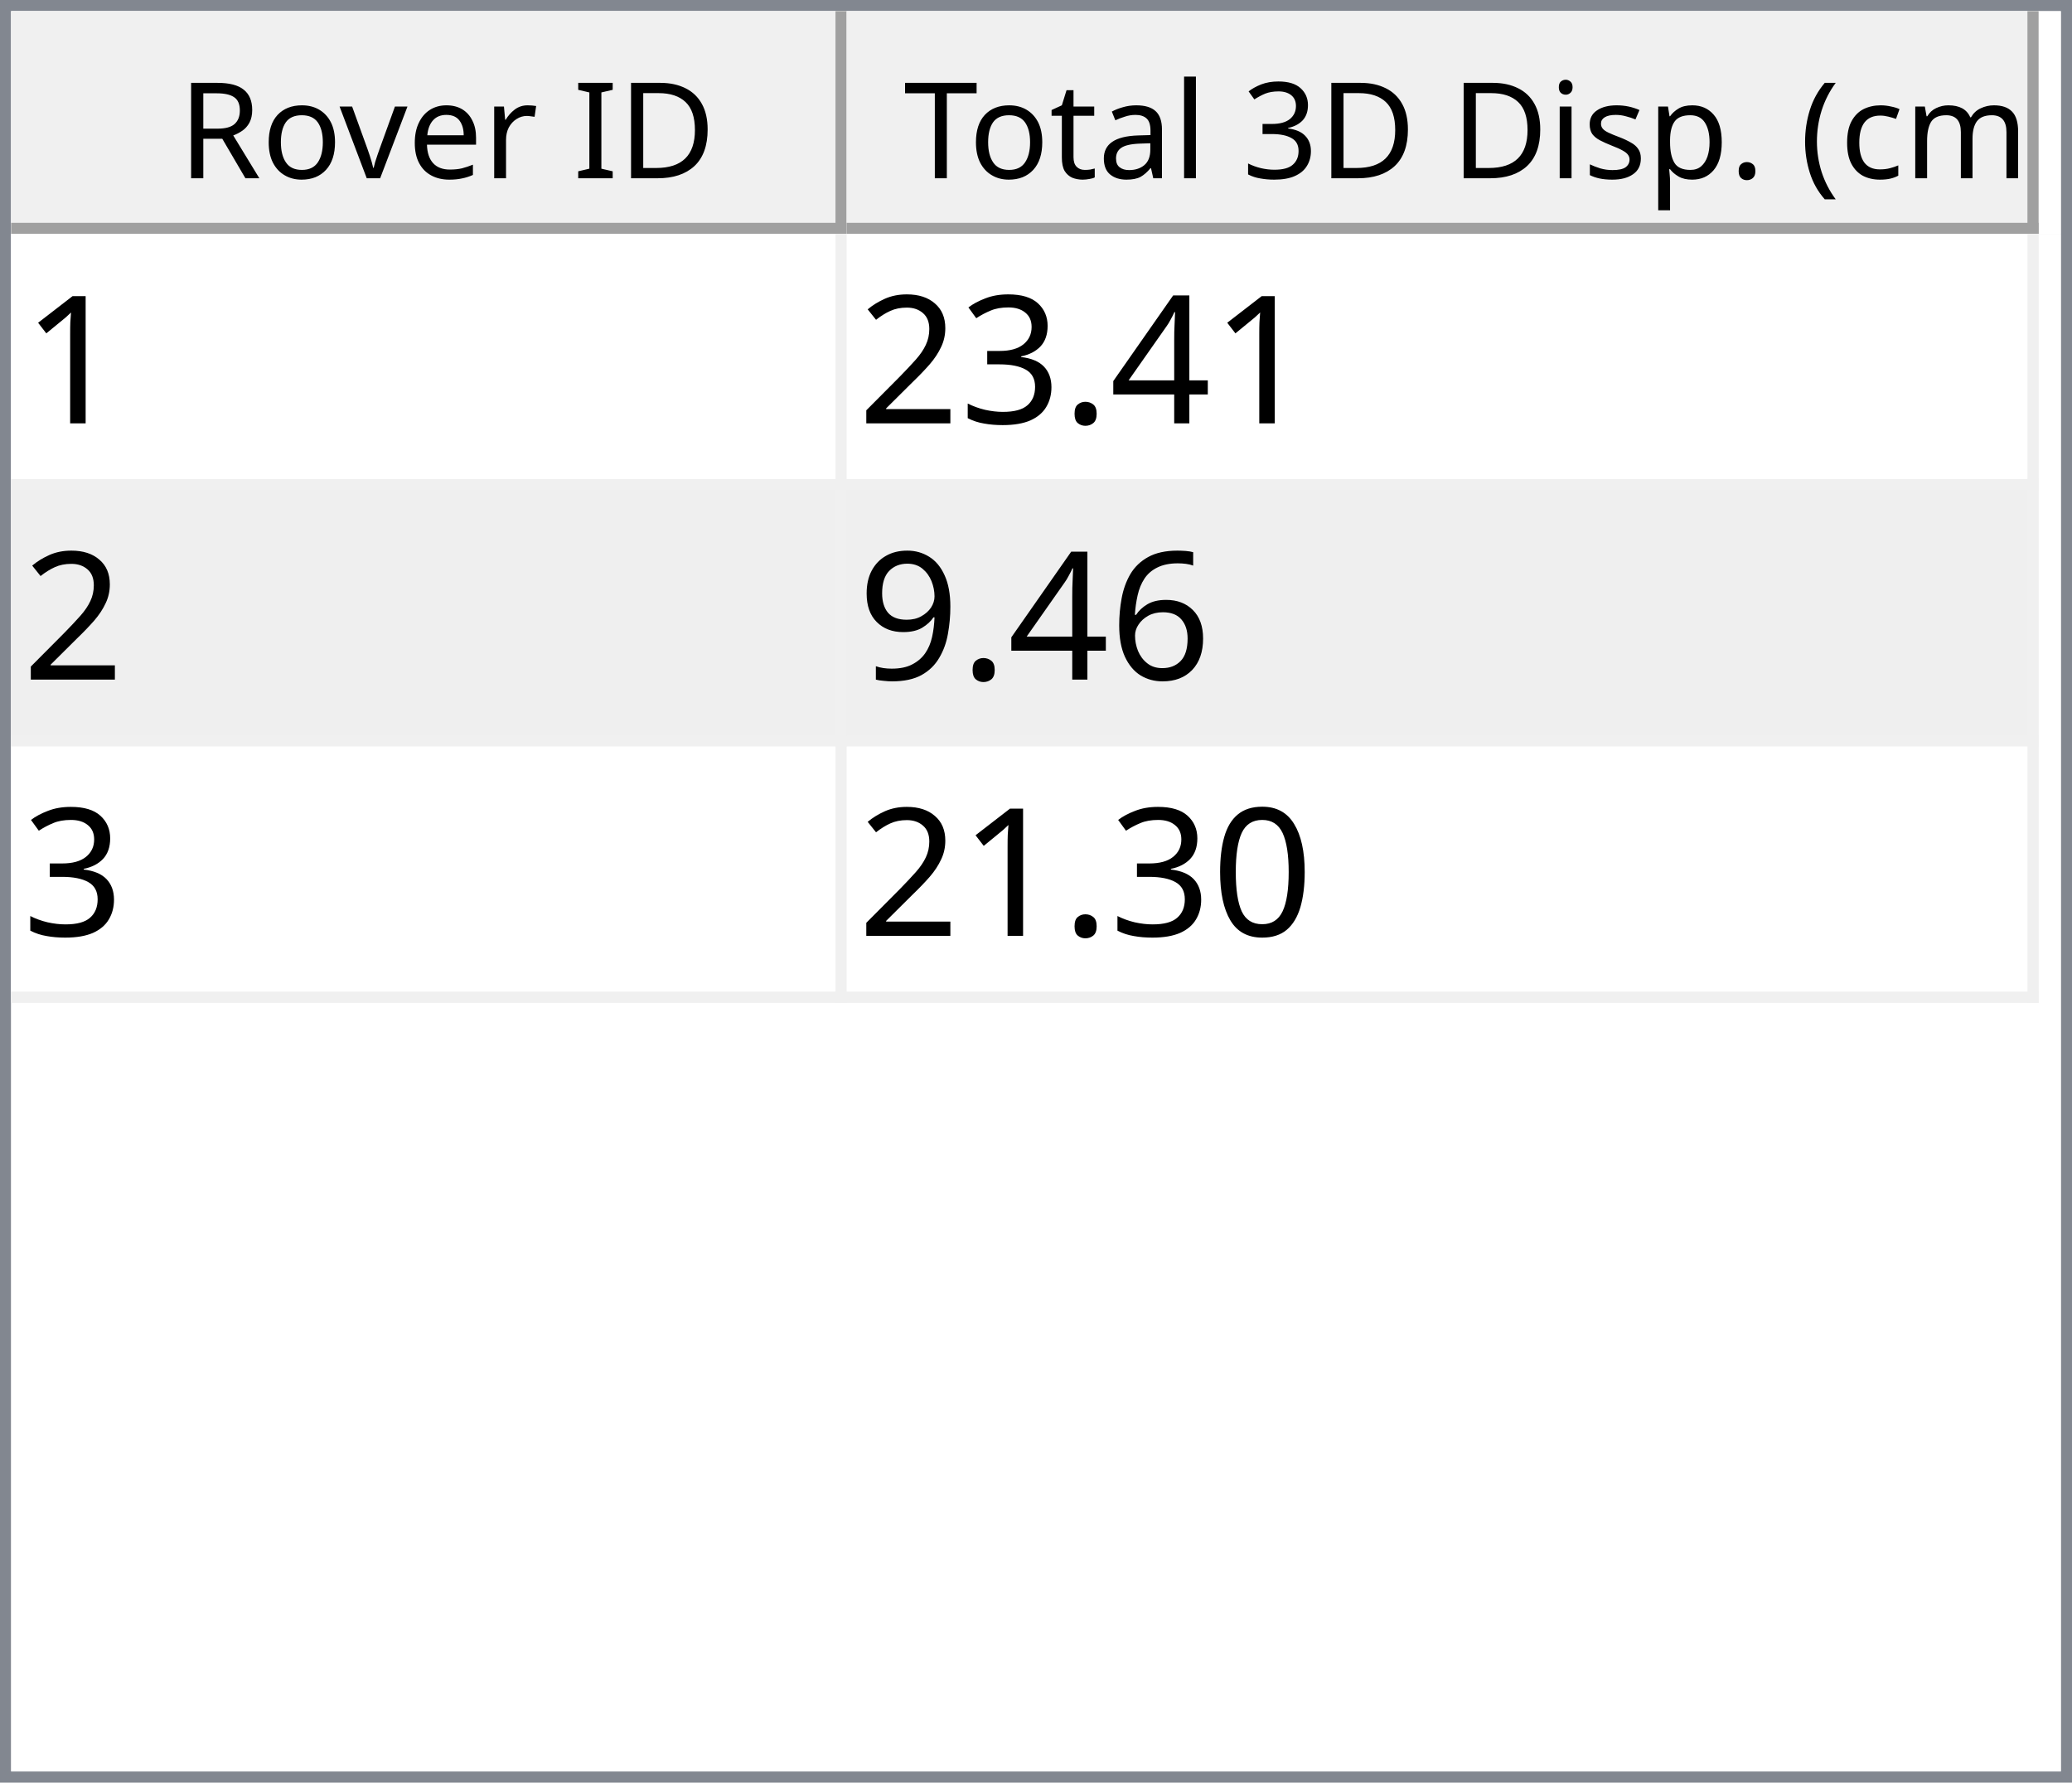
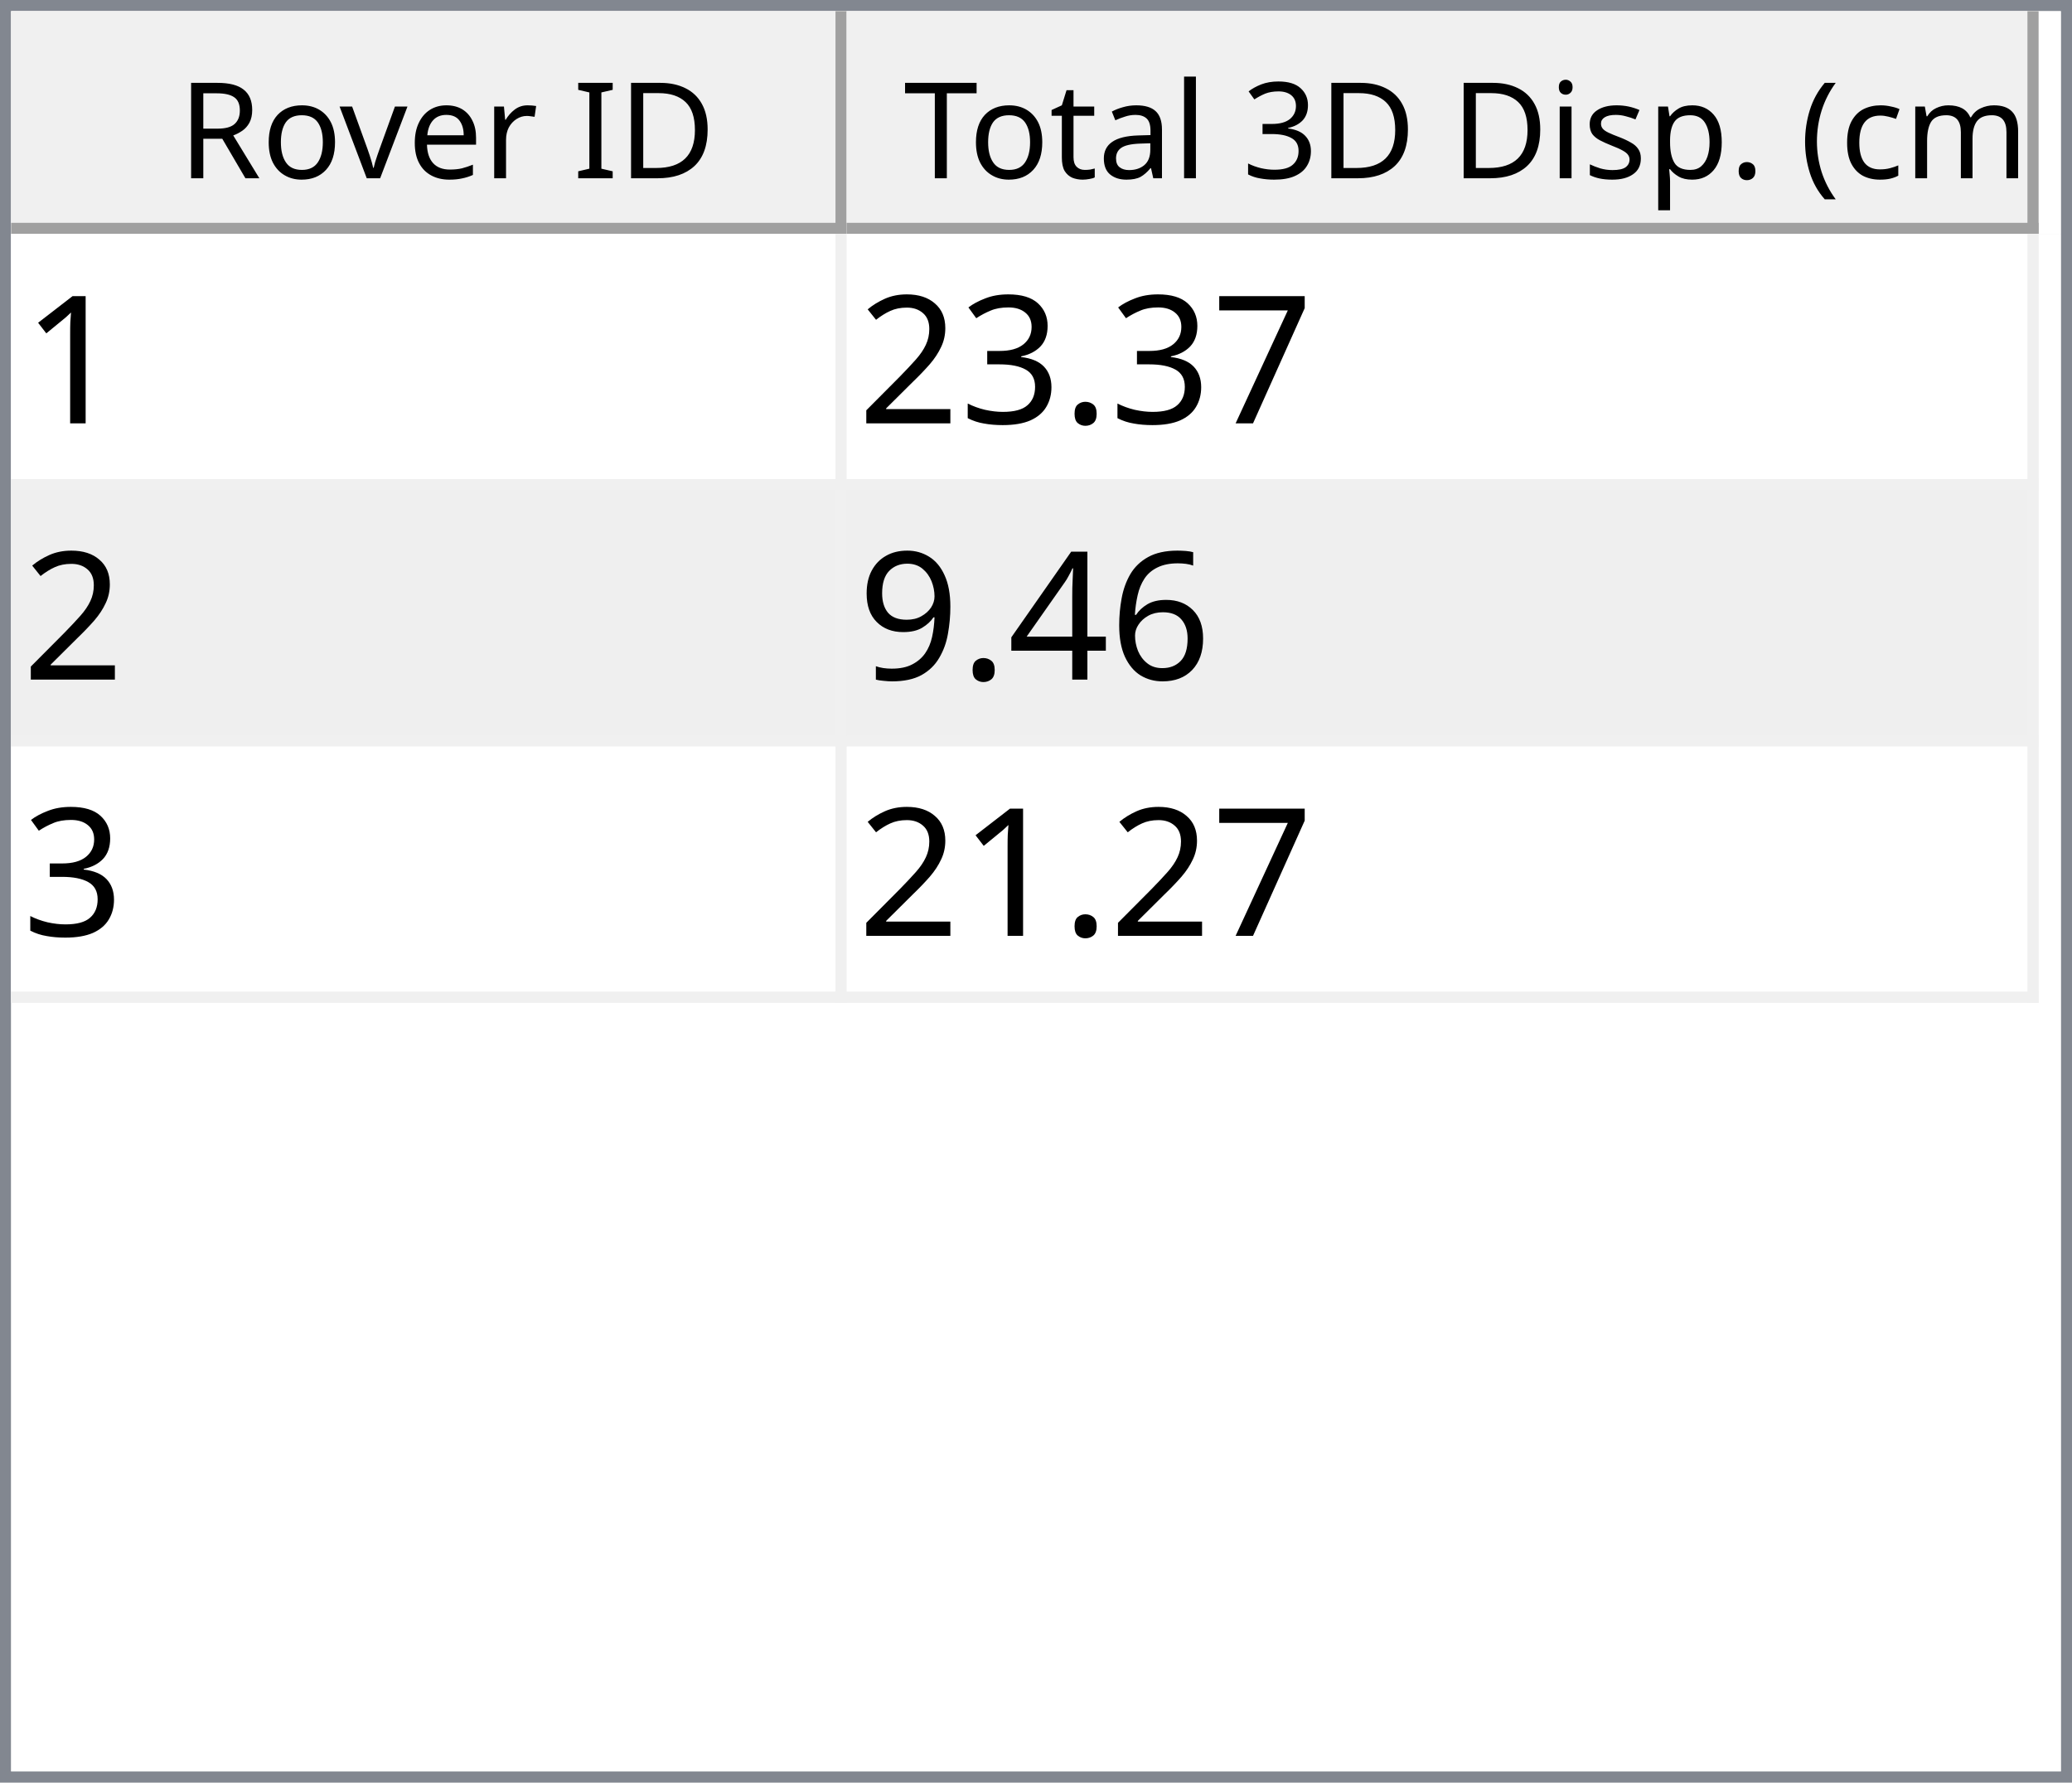
<svg xmlns="http://www.w3.org/2000/svg" style="fill-opacity:1; color-rendering:auto; color-interpolation:auto; text-rendering:auto; stroke:black; stroke-linecap:square; stroke-miterlimit:10; shape-rendering:auto; stroke-opacity:1; fill:black; stroke-dasharray:none; font-weight:normal; stroke-width:1; font-family:'Dialog'; font-style:normal; stroke-linejoin:miter; font-size:12px; stroke-dashoffset:0; image-rendering:auto;" width="186" height="160">
  <defs id="genericDefs" />
  <g>
    <defs id="defs1">
      <clipPath clipPathUnits="userSpaceOnUse" id="clipPath1">
        <path d="M0 0 L186 0 L186 160 L0 160 L0 0 Z" />
      </clipPath>
      <clipPath clipPathUnits="userSpaceOnUse" id="clipPath2">
        <path d="M0 0 L0 160 L186 160 L186 0 Z" />
      </clipPath>
      <clipPath clipPathUnits="userSpaceOnUse" id="clipPath3">
        <path d="M0 0 L0 20 L184 20 L184 0 Z" />
      </clipPath>
      <clipPath clipPathUnits="userSpaceOnUse" id="clipPath4">
        <path d="M0 0 L0 20 L75 20 L75 0 Z" />
      </clipPath>
      <clipPath clipPathUnits="userSpaceOnUse" id="clipPath5">
        <path d="M1 1 L1 19 L74 19 L74 1 Z" />
      </clipPath>
      <clipPath clipPathUnits="userSpaceOnUse" id="clipPath6">
        <path d="M0 0 L0 18 L73 18 L73 0 Z" />
      </clipPath>
      <clipPath clipPathUnits="userSpaceOnUse" id="clipPath7">
        <path d="M-0.5 -0.5 L-0.5 19.5 L74.5 19.5 L74.5 -0.5 Z" />
      </clipPath>
      <clipPath clipPathUnits="userSpaceOnUse" id="clipPath8">
        <path d="M0 0 L0 20 L107 20 L107 0 Z" />
      </clipPath>
      <clipPath clipPathUnits="userSpaceOnUse" id="clipPath9">
        <path d="M1 1 L1 19 L106 19 L106 1 Z" />
      </clipPath>
      <clipPath clipPathUnits="userSpaceOnUse" id="clipPath10">
        <path d="M0 0 L0 18 L105 18 L105 0 Z" />
      </clipPath>
      <clipPath clipPathUnits="userSpaceOnUse" id="clipPath11">
        <path d="M-0.5 -0.5 L-0.5 19.5 L106.5 19.5 L106.5 -0.5 Z" />
      </clipPath>
      <clipPath clipPathUnits="userSpaceOnUse" id="clipPath12">
        <path d="M0 0 L0 138 L184 138 L184 0 Z" />
      </clipPath>
      <clipPath clipPathUnits="userSpaceOnUse" id="clipPath13">
        <path d="M0 0 L0 69 L182 69 L182 0 Z" />
      </clipPath>
      <clipPath clipPathUnits="userSpaceOnUse" id="clipPath14">
        <path d="M-0.5 -0.5 L-0.5 68.5 L181.5 68.5 L181.5 -0.5 Z" />
      </clipPath>
      <clipPath clipPathUnits="userSpaceOnUse" id="clipPath15">
        <path d="M0 0 L0 22 L74 22 L74 0 Z" />
      </clipPath>
      <clipPath clipPathUnits="userSpaceOnUse" id="clipPath16">
        <path d="M0 0 L0 22 L106 22 L106 0 Z" />
      </clipPath>
      <font horiz-adv-x="64.551" id="font1">
        <font-face ascent="107.91" descent="25.098" units-per-em="100" style="font-style:normal; font-family:Segoe UI; font-weight:normal;" />
        <missing-glyph horiz-adv-x="64.551" d="M8.109 0 L8.109 68.266 L56.453 68.266 L56.453 0 L8.109 0 ZM15.328 7.234 L49.219 7.234 L49.219 61.031 L15.328 61.031 L15.328 7.234 Z" />
        <glyph unicode="D" horiz-adv-x="70.117" d="M9.188 0 L9.188 70.016 L28.516 70.016 Q65.531 70.016 65.531 35.891 Q65.531 19.672 55.25 9.836 Q44.969 0 27.734 0 L9.188 0 ZM17.391 62.594 L17.391 7.422 L27.828 7.422 Q41.609 7.422 49.273 14.797 Q56.938 22.172 56.938 35.688 Q56.938 62.594 28.328 62.594 L17.391 62.594 Z" />
        <glyph unicode="I" horiz-adv-x="26.611" d="M17.391 0 L9.188 0 L9.188 70.016 L17.391 70.016 L17.391 0 Z" />
        <glyph unicode=" " horiz-adv-x="27.393" d="" />
        <glyph unicode="r" horiz-adv-x="34.766" d="M34.188 41.891 Q32.078 43.5 28.125 43.5 Q23 43.5 19.555 38.672 Q16.109 33.844 16.109 25.484 L16.109 0 L8.109 0 L8.109 50 L16.109 50 L16.109 39.703 L16.312 39.703 Q18.016 44.969 21.531 47.922 Q25.047 50.875 29.391 50.875 Q32.516 50.875 34.188 50.203 L34.188 41.891 Z" />
        <glyph unicode="e" horiz-adv-x="52.295" d="M48.297 23 L12.984 23 Q13.188 14.656 17.484 10.109 Q21.781 5.562 29.297 5.562 Q37.75 5.562 44.828 11.141 L44.828 3.609 Q38.234 -1.172 27.391 -1.172 Q16.797 -1.172 10.742 5.641 Q4.688 12.453 4.688 24.812 Q4.688 36.469 11.305 43.82 Q17.922 51.172 27.734 51.172 Q37.547 51.172 42.922 44.828 Q48.297 38.484 48.297 27.203 L48.297 23 ZM40.094 29.781 Q40.047 36.719 36.75 40.578 Q33.453 44.438 27.594 44.438 Q21.922 44.438 17.969 40.383 Q14.016 36.328 13.094 29.781 L40.094 29.781 Z" />
        <glyph unicode="v" horiz-adv-x="47.9" d="M47.406 50 L27.484 0 L19.625 0 L0.688 50 L9.469 50 L22.172 13.672 Q23.578 9.672 23.922 6.688 L24.125 6.688 Q24.609 10.453 25.688 13.484 L38.969 50 L47.406 50 Z" />
        <glyph unicode="o" horiz-adv-x="58.594" d="M29 -1.172 Q17.922 -1.172 11.305 5.836 Q4.688 12.844 4.688 24.422 Q4.688 37.016 11.57 44.094 Q18.453 51.172 30.172 51.172 Q41.359 51.172 47.633 44.289 Q53.906 37.406 53.906 25.203 Q53.906 13.234 47.141 6.031 Q40.375 -1.172 29 -1.172 ZM29.594 44.438 Q21.875 44.438 17.383 39.188 Q12.891 33.938 12.891 24.703 Q12.891 15.828 17.43 10.695 Q21.969 5.562 29.594 5.562 Q37.359 5.562 41.531 10.594 Q45.703 15.625 45.703 24.906 Q45.703 34.281 41.531 39.359 Q37.359 44.438 29.594 44.438 Z" />
        <glyph unicode="R" horiz-adv-x="59.814" d="M59.375 0 L49.609 0 L37.891 19.625 Q36.281 22.359 34.766 24.289 Q33.25 26.219 31.664 27.438 Q30.078 28.656 28.25 29.219 Q26.422 29.781 24.125 29.781 L17.391 29.781 L17.391 0 L9.188 0 L9.188 70.016 L30.078 70.016 Q34.672 70.016 38.555 68.867 Q42.438 67.719 45.289 65.375 Q48.141 63.031 49.758 59.547 Q51.375 56.062 51.375 51.375 Q51.375 47.703 50.273 44.656 Q49.172 41.609 47.148 39.211 Q45.125 36.812 42.266 35.133 Q39.406 33.453 35.844 32.516 L35.844 32.328 Q37.594 31.547 38.891 30.547 Q40.188 29.547 41.359 28.18 Q42.531 26.812 43.68 25.078 Q44.828 23.344 46.234 21.047 L59.375 0 ZM17.391 62.594 L17.391 37.203 L28.516 37.203 Q31.594 37.203 34.203 38.133 Q36.812 39.062 38.719 40.797 Q40.625 42.531 41.703 45.047 Q42.781 47.562 42.781 50.688 Q42.781 56.297 39.141 59.445 Q35.5 62.594 28.609 62.594 L17.391 62.594 Z" />
        <glyph unicode=")" horiz-adv-x="30.176" d="M8.297 -15.922 L1.172 -15.922 Q16.406 2.344 16.406 26.812 Q16.406 51.469 1.078 70.016 L8.297 70.016 Q23.531 52.156 23.531 26.703 Q23.531 1.375 8.297 -15.922 Z" />
        <glyph unicode="m" horiz-adv-x="86.133" d="M79.109 0 L71.094 0 L71.094 28.719 Q71.094 37.016 68.531 40.727 Q65.969 44.438 59.906 44.438 Q54.781 44.438 51.195 39.75 Q47.609 35.062 47.609 28.516 L47.609 0 L39.594 0 L39.594 29.688 Q39.594 44.438 28.219 44.438 Q22.953 44.438 19.531 40.016 Q16.109 35.594 16.109 28.516 L16.109 0 L8.109 0 L8.109 50 L16.109 50 L16.109 42.094 L16.312 42.094 Q21.625 51.172 31.844 51.172 Q36.969 51.172 40.773 48.312 Q44.578 45.453 46 40.828 Q51.562 51.172 62.594 51.172 Q79.109 51.172 79.109 30.812 L79.109 0 Z" />
        <glyph unicode="c" horiz-adv-x="46.191" d="M42.188 2.297 Q36.422 -1.172 28.516 -1.172 Q17.828 -1.172 11.258 5.789 Q4.688 12.75 4.688 23.828 Q4.688 36.188 11.766 43.68 Q18.844 51.172 30.672 51.172 Q37.25 51.172 42.281 48.734 L42.281 40.531 Q36.719 44.438 30.375 44.438 Q22.703 44.438 17.797 38.945 Q12.891 33.453 12.891 24.516 Q12.891 15.719 17.508 10.641 Q22.125 5.562 29.891 5.562 Q36.422 5.562 42.188 9.906 L42.188 2.297 Z" />
        <glyph unicode="(" horiz-adv-x="30.176" d="M29.109 -15.922 L21.969 -15.922 Q6.844 1.375 6.844 26.703 Q6.844 52.156 21.969 70.016 L29.203 70.016 Q13.875 51.469 13.875 26.812 Q13.875 2.344 29.109 -15.922 Z" />
        <glyph unicode="." horiz-adv-x="21.68" d="M10.891 -1.078 Q8.641 -1.078 7.055 0.539 Q5.469 2.156 5.469 4.391 Q5.469 6.641 7.055 8.273 Q8.641 9.906 10.891 9.906 Q13.188 9.906 14.797 8.273 Q16.406 6.641 16.406 4.391 Q16.406 2.156 14.797 0.539 Q13.188 -1.078 10.891 -1.078 Z" />
        <glyph unicode="p" horiz-adv-x="58.789" d="M16.312 7.234 L16.109 7.234 L16.109 -23 L8.109 -23 L8.109 50 L16.109 50 L16.109 41.219 L16.312 41.219 Q22.219 51.172 33.594 51.172 Q43.266 51.172 48.688 44.461 Q54.109 37.75 54.109 26.469 Q54.109 13.922 48 6.375 Q41.891 -1.172 31.297 -1.172 Q21.578 -1.172 16.312 7.234 ZM16.109 27.391 L16.109 20.406 Q16.109 14.203 20.141 9.883 Q24.172 5.562 30.375 5.562 Q37.641 5.562 41.773 11.133 Q45.906 16.703 45.906 26.609 Q45.906 34.969 42.047 39.703 Q38.188 44.438 31.594 44.438 Q24.609 44.438 20.359 39.578 Q16.109 34.719 16.109 27.391 Z" />
        <glyph unicode="s" horiz-adv-x="42.432" d="M5.078 1.812 L5.078 10.406 Q11.625 5.562 19.484 5.562 Q30.031 5.562 30.031 12.594 Q30.031 14.594 29.125 15.992 Q28.219 17.391 26.68 18.461 Q25.141 19.531 23.07 20.383 Q21 21.234 18.609 22.172 Q15.281 23.484 12.766 24.828 Q10.25 26.172 8.57 27.859 Q6.891 29.547 6.031 31.695 Q5.172 33.844 5.172 36.719 Q5.172 40.234 6.789 42.945 Q8.406 45.656 11.086 47.484 Q13.766 49.312 17.211 50.242 Q20.656 51.172 24.312 51.172 Q30.812 51.172 35.938 48.922 L35.938 40.828 Q30.422 44.438 23.25 44.438 Q21 44.438 19.195 43.922 Q17.391 43.406 16.094 42.477 Q14.797 41.547 14.086 40.258 Q13.375 38.969 13.375 37.406 Q13.375 35.453 14.086 34.133 Q14.797 32.812 16.164 31.789 Q17.531 30.766 19.484 29.938 Q21.438 29.109 23.922 28.125 Q27.25 26.859 29.883 25.516 Q32.516 24.172 34.375 22.484 Q36.234 20.797 37.234 18.602 Q38.234 16.406 38.234 13.375 Q38.234 9.672 36.602 6.938 Q34.969 4.203 32.234 2.398 Q29.5 0.594 25.93 -0.289 Q22.359 -1.172 18.453 -1.172 Q10.75 -1.172 5.078 1.812 Z" />
        <glyph unicode="i" horiz-adv-x="24.219" d="M12.203 62.703 Q10.062 62.703 8.547 64.164 Q7.031 65.625 7.031 67.875 Q7.031 70.125 8.547 71.609 Q10.062 73.094 12.203 73.094 Q14.406 73.094 15.945 71.609 Q17.484 70.125 17.484 67.875 Q17.484 65.719 15.945 64.211 Q14.406 62.703 12.203 62.703 ZM16.109 0 L8.109 0 L8.109 50 L16.109 50 L16.109 0 Z" />
        <glyph unicode="3" horiz-adv-x="53.906" d="M46.531 19.828 Q46.531 15.094 44.75 11.211 Q42.969 7.328 39.719 4.57 Q36.469 1.812 31.93 0.297 Q27.391 -1.219 21.922 -1.219 Q11.922 -1.219 6 2.594 L6 11.188 Q13.094 5.609 22.219 5.609 Q25.875 5.609 28.828 6.539 Q31.781 7.469 33.906 9.227 Q36.031 10.984 37.18 13.477 Q38.328 15.969 38.328 19.094 Q38.328 32.812 18.797 32.812 L12.984 32.812 L12.984 39.594 L18.5 39.594 Q35.797 39.594 35.797 52.484 Q35.797 64.406 22.609 64.406 Q15.188 64.406 8.688 59.422 L8.688 67.188 Q15.375 71.188 24.609 71.188 Q29 71.188 32.57 69.969 Q36.141 68.75 38.68 66.555 Q41.219 64.359 42.609 61.281 Q44 58.203 44 54.5 Q44 40.672 30.031 36.719 L30.031 36.531 Q33.594 36.141 36.625 34.797 Q39.656 33.453 41.852 31.305 Q44.047 29.156 45.289 26.25 Q46.531 23.344 46.531 19.828 Z" />
        <glyph unicode="l" horiz-adv-x="24.219" d="M16.109 0 L8.109 0 L8.109 74.031 L16.109 74.031 L16.109 0 Z" />
        <glyph unicode="a" horiz-adv-x="50.879" d="M43.891 0 L35.891 0 L35.891 7.812 L35.688 7.812 Q30.469 -1.172 20.312 -1.172 Q12.844 -1.172 8.617 2.781 Q4.391 6.734 4.391 13.281 Q4.391 27.297 20.906 29.594 L35.891 31.688 Q35.891 44.438 25.594 44.438 Q16.547 44.438 9.281 38.281 L9.281 46.484 Q16.656 51.172 26.266 51.172 Q43.891 51.172 43.891 32.516 L43.891 0 ZM35.891 25.297 L23.828 23.641 Q18.266 22.859 15.43 20.875 Q12.594 18.891 12.594 13.875 Q12.594 10.203 15.211 7.883 Q17.828 5.562 22.172 5.562 Q28.125 5.562 32.008 9.742 Q35.891 13.922 35.891 20.312 L35.891 25.297 Z" />
        <glyph unicode="t" horiz-adv-x="33.887" d="M31.297 0.484 Q28.469 -1.078 23.828 -1.078 Q10.688 -1.078 10.688 13.578 L10.688 43.172 L2.094 43.172 L2.094 50 L10.688 50 L10.688 62.203 L18.703 64.797 L18.703 50 L31.297 50 L31.297 43.172 L18.703 43.172 L18.703 14.984 Q18.703 9.969 20.414 7.82 Q22.125 5.672 26.078 5.672 Q29.109 5.672 31.297 7.328 L31.297 0.484 Z" />
        <glyph unicode="T" horiz-adv-x="52.393" d="M50.594 62.594 L30.375 62.594 L30.375 0 L22.172 0 L22.172 62.594 L2 62.594 L2 70.016 L50.594 70.016 L50.594 62.594 Z" />
      </font>
      <font horiz-adv-x="75.0" id="font2">
        <font-face ascent="100.537" descent="21.973" units-per-em="100" style="font-style:normal; font-family:sans-serif; font-weight:normal;" />
        <missing-glyph horiz-adv-x="75.0" d="M12.5 0 L12.5 62.5 L62.5 62.5 L62.5 0 L12.5 0 ZM14.062 1.562 L60.938 1.562 L60.938 60.938 L14.062 60.938 L14.062 1.562 Z" />
        <glyph unicode="1" horiz-adv-x="55.615" d="M37.25 0 L28.469 0 L28.469 56 Q25.297 52.984 20.141 49.953 Q14.984 46.922 10.891 45.406 L10.891 53.906 Q18.266 57.375 23.781 62.305 Q29.297 67.234 31.594 71.875 L37.25 71.875 L37.25 0 Z" />
-         <glyph unicode="4" horiz-adv-x="55.615" d="M32.328 0 L32.328 17.141 L1.266 17.141 L1.266 25.203 L33.938 71.578 L41.109 71.578 L41.109 25.203 L50.781 25.203 L50.781 17.141 L41.109 17.141 L41.109 0 L32.328 0 ZM32.328 25.203 L32.328 57.469 L9.906 25.203 L32.328 25.203 Z" />
+         <glyph unicode="7" horiz-adv-x="55.615" d="M4.734 62.203 L4.734 70.656 L51.078 70.656 L51.078 63.812 Q44.234 56.547 37.523 44.484 Q30.812 32.422 27.156 19.672 Q24.516 10.688 23.781 0 L14.75 0 Q14.891 8.453 18.062 20.414 Q21.234 32.375 27.172 43.484 Q33.109 54.594 39.797 62.203 L4.734 62.203 Z" />
        <glyph unicode="." horiz-adv-x="27.783" d="M9.078 0 L9.078 10.016 L19.094 10.016 L19.094 0 L9.078 0 Z" />
        <glyph unicode="3" horiz-adv-x="55.615" d="M4.203 18.891 L12.984 20.062 Q14.5 12.594 18.141 9.297 Q21.781 6 27 6 Q33.203 6 37.477 10.297 Q41.75 14.594 41.75 20.953 Q41.75 27 37.797 30.93 Q33.844 34.859 27.734 34.859 Q25.25 34.859 21.531 33.891 L22.516 41.609 Q23.391 41.5 23.922 41.5 Q29.547 41.5 34.039 44.43 Q38.531 47.359 38.531 53.469 Q38.531 58.297 35.258 61.477 Q31.984 64.656 26.812 64.656 Q21.688 64.656 18.266 61.43 Q14.844 58.203 13.875 51.766 L5.078 53.328 Q6.688 62.156 12.398 67.016 Q18.109 71.875 26.609 71.875 Q32.469 71.875 37.398 69.359 Q42.328 66.844 44.945 62.5 Q47.562 58.156 47.562 53.266 Q47.562 48.641 45.07 44.828 Q42.578 41.016 37.703 38.766 Q44.047 37.312 47.562 32.695 Q51.078 28.078 51.078 21.141 Q51.078 11.766 44.242 5.25 Q37.406 -1.266 26.953 -1.266 Q17.531 -1.266 11.305 4.352 Q5.078 9.969 4.203 18.891 Z" />
        <glyph unicode="2" horiz-adv-x="55.615" d="M50.344 8.453 L50.344 0 L3.031 0 Q2.938 3.172 4.047 6.109 Q5.859 10.938 9.836 15.625 Q13.812 20.312 21.344 26.469 Q33.016 36.031 37.117 41.625 Q41.219 47.219 41.219 52.203 Q41.219 57.422 37.477 61.008 Q33.734 64.594 27.734 64.594 Q21.391 64.594 17.578 60.789 Q13.766 56.984 13.719 50.25 L4.688 51.172 Q5.609 61.281 11.664 66.578 Q17.719 71.875 27.938 71.875 Q38.234 71.875 44.242 66.164 Q50.25 60.453 50.25 52 Q50.25 47.703 48.492 43.555 Q46.734 39.406 42.656 34.812 Q38.578 30.219 29.109 22.219 Q21.188 15.578 18.945 13.211 Q16.703 10.844 15.234 8.453 L50.344 8.453 Z" />
        <glyph unicode="6" horiz-adv-x="55.615" d="M49.75 54.047 L41.016 53.375 Q39.844 58.547 37.703 60.891 Q34.125 64.656 28.906 64.656 Q24.703 64.656 21.531 62.312 Q17.391 59.281 14.992 53.469 Q12.594 47.656 12.5 36.922 Q15.672 41.75 20.266 44.094 Q24.859 46.438 29.891 46.438 Q38.672 46.438 44.852 39.969 Q51.031 33.5 51.031 23.25 Q51.031 16.5 48.125 10.719 Q45.219 4.938 40.141 1.859 Q35.062 -1.219 28.609 -1.219 Q17.625 -1.219 10.695 6.859 Q3.766 14.938 3.766 33.5 Q3.766 54.25 11.422 63.672 Q18.109 71.875 29.438 71.875 Q37.891 71.875 43.289 67.141 Q48.688 62.406 49.75 54.047 ZM13.875 23.188 Q13.875 18.656 15.797 14.508 Q17.719 10.359 21.188 8.18 Q24.656 6 28.469 6 Q34.031 6 38.039 10.492 Q42.047 14.984 42.047 22.703 Q42.047 30.125 38.086 34.398 Q34.125 38.672 28.125 38.672 Q22.172 38.672 18.023 34.398 Q13.875 30.125 13.875 23.188 Z" />
+         <glyph unicode="4" horiz-adv-x="55.615" d="M32.328 0 L32.328 17.141 L1.266 17.141 L1.266 25.203 L33.938 71.578 L41.109 71.578 L41.109 25.203 L50.781 25.203 L50.781 17.141 L41.109 17.141 L41.109 0 L32.328 0 ZM32.328 25.203 L32.328 57.469 L9.906 25.203 L32.328 25.203 Z" />
        <glyph unicode="9" horiz-adv-x="55.615" d="M5.469 16.547 L13.922 17.328 Q14.984 11.375 18.016 8.688 Q21.047 6 25.781 6 Q29.828 6 32.883 7.859 Q35.938 9.719 37.891 12.82 Q39.844 15.922 41.164 21.195 Q42.484 26.469 42.484 31.938 Q42.484 32.516 42.438 33.688 Q39.797 29.5 35.234 26.883 Q30.672 24.266 25.344 24.266 Q16.453 24.266 10.305 30.711 Q4.156 37.156 4.156 47.703 Q4.156 58.594 10.578 65.234 Q17 71.875 26.656 71.875 Q33.641 71.875 39.43 68.117 Q45.219 64.359 48.219 57.398 Q51.219 50.438 51.219 37.25 Q51.219 23.531 48.242 15.406 Q45.266 7.281 39.383 3.031 Q33.5 -1.219 25.594 -1.219 Q17.188 -1.219 11.867 3.445 Q6.547 8.109 5.469 16.547 ZM41.453 48.141 Q41.453 55.719 37.43 60.156 Q33.406 64.594 27.734 64.594 Q21.875 64.594 17.531 59.812 Q13.188 55.031 13.188 47.406 Q13.188 40.578 17.312 36.305 Q21.438 32.031 27.484 32.031 Q33.594 32.031 37.523 36.305 Q41.453 40.578 41.453 48.141 Z" />
-         <glyph unicode="0" horiz-adv-x="55.615" d="M4.156 35.297 Q4.156 48 6.766 55.742 Q9.375 63.484 14.523 67.68 Q19.672 71.875 27.484 71.875 Q33.25 71.875 37.594 69.555 Q41.938 67.234 44.773 62.867 Q47.609 58.5 49.219 52.227 Q50.828 45.953 50.828 35.297 Q50.828 22.703 48.242 14.969 Q45.656 7.234 40.508 3.008 Q35.359 -1.219 27.484 -1.219 Q17.141 -1.219 11.234 6.203 Q4.156 15.141 4.156 35.297 ZM13.188 35.297 Q13.188 17.672 17.312 11.836 Q21.438 6 27.484 6 Q33.547 6 37.672 11.859 Q41.797 17.719 41.797 35.297 Q41.797 52.984 37.672 58.789 Q33.547 64.594 27.391 64.594 Q21.344 64.594 17.719 59.469 Q13.188 52.938 13.188 35.297 Z" />
      </font>
    </defs>
    <g style="fill:white; stroke:white;">
      <rect x="0" y="0" width="186" style="clip-path:url(#clipPath1); stroke:none;" height="160" />
    </g>
    <g style="fill:white; text-rendering:optimizeSpeed; color-rendering:optimizeSpeed; image-rendering:optimizeSpeed; shape-rendering:crispEdges; stroke:white; color-interpolation:sRGB;">
      <rect x="0" width="186" height="160" y="0" style="stroke:none;" />
      <path style="stroke:none;" d="M0 160 L186 160 L186 0 L0 0 Z" />
    </g>
    <g style="fill:rgb(240,240,240); font-family:'Segoe UI'; stroke:rgb(240,240,240);">
      <rect x="0" y="0" width="186" style="clip-path:url(#clipPath2); stroke:none;" height="160" />
    </g>
    <g style="fill:rgb(130,135,144); font-family:'Segoe UI'; stroke:rgb(130,135,144);">
      <path d="M0 0 L186 0 L186 160 L0 160 L0 0 ZM1 1 L185 1 L185 159 L1 159 L1 1 Z" style="fill-rule:evenodd; clip-path:url(#clipPath2); stroke:none;" />
    </g>
    <g style="fill:white; font-family:'Segoe UI'; stroke:white;" transform="translate(1,1)">
      <rect x="0" y="0" width="184" style="clip-path:url(#clipPath3); stroke:none;" height="20" />
    </g>
    <g style="fill:rgb(240,240,240); font-family:'Segoe UI'; stroke:rgb(240,240,240);" transform="translate(1,1)">
      <rect x="0" y="0" width="75" style="clip-path:url(#clipPath4); stroke:none;" height="20" />
    </g>
    <g style="font-family:'Segoe UI';" transform="translate(2,2)">
      <text x="14" xml:space="preserve" y="14" style="clip-path:url(#clipPath6); stroke:none;">Rover ID</text>
    </g>
    <g style="fill:rgb(160,160,160); font-family:'Segoe UI'; stroke:rgb(160,160,160); stroke-linejoin:bevel;" transform="translate(1.5,1.5)">
      <line x1="74" x2="74" y1="0" style="fill:none; clip-path:url(#clipPath7);" y2="19" />
    </g>
    <g style="fill:rgb(160,160,160); font-family:'Segoe UI'; stroke:rgb(160,160,160); stroke-linejoin:bevel;" transform="matrix(1,0,0,1,1,1) translate(0.5,0.5)">
      <line x1="0" x2="74" y1="19" style="fill:none; clip-path:url(#clipPath7);" y2="19" />
    </g>
    <g style="fill:rgb(240,240,240); font-family:'Segoe UI'; stroke:rgb(240,240,240);" transform="translate(76,1)">
      <rect x="0" y="0" width="107" style="clip-path:url(#clipPath8); stroke:none;" height="20" />
    </g>
    <g style="font-family:'Segoe UI';" transform="translate(77,2)">
      <text x="1" xml:space="preserve" y="14" style="clip-path:url(#clipPath10); stroke:none;"> Total 3D Disp. (cm)</text>
    </g>
    <g style="fill:rgb(160,160,160); font-family:'Segoe UI'; stroke:rgb(160,160,160); stroke-linejoin:bevel;" transform="translate(76.5,1.5)">
      <line x1="106" x2="106" y1="0" style="fill:none; clip-path:url(#clipPath11);" y2="19" />
    </g>
    <g style="fill:rgb(160,160,160); font-family:'Segoe UI'; stroke:rgb(160,160,160); stroke-linejoin:bevel;" transform="matrix(1,0,0,1,76,1) translate(0.5,0.5)">
      <line x1="0" x2="106" y1="19" style="fill:none; clip-path:url(#clipPath11);" y2="19" />
    </g>
    <g style="fill:white; font-family:'Segoe UI'; stroke:white;" transform="translate(1,21)">
      <rect x="0" y="0" width="184" style="clip-path:url(#clipPath12); stroke:none;" height="138" />
    </g>
    <g style="fill:rgb(240,240,240); font-size:16px; font-family:sans-serif; stroke:rgb(240,240,240);" transform="translate(1,21)">
      <rect x="0" y="0" width="182" style="clip-path:url(#clipPath13); stroke:none;" height="69" />
      <line transform="translate(0.5,0.5)" x1="0" x2="181" y1="22" style="clip-path:url(#clipPath14); fill:none; stroke-linejoin:bevel;" y2="22" />
    </g>
    <g transform="matrix(1,0,0,1,1,21) translate(0.5,0.5)" style="fill:rgb(240,240,240); font-size:16px; font-family:sans-serif; stroke:rgb(240,240,240); stroke-linejoin:bevel;">
      <line x1="0" x2="181" y1="45" style="fill:none; clip-path:url(#clipPath14);" y2="45" />
    </g>
    <g transform="matrix(1,0,0,1,1,21) translate(0.5,0.5)" style="fill:rgb(240,240,240); font-size:16px; font-family:sans-serif; stroke:rgb(240,240,240); stroke-linejoin:bevel;">
      <line x1="0" x2="181" y1="68" style="fill:none; clip-path:url(#clipPath14);" y2="68" />
    </g>
    <g transform="matrix(1,0,0,1,1,21) translate(0.5,0.5)" style="fill:rgb(240,240,240); font-size:16px; font-family:sans-serif; stroke:rgb(240,240,240); stroke-linejoin:bevel;">
      <line x1="74" x2="74" y1="0" style="fill:none; clip-path:url(#clipPath14);" y2="68" />
    </g>
    <g transform="matrix(1,0,0,1,1,21) translate(0.5,0.5)" style="fill:rgb(240,240,240); font-size:16px; font-family:sans-serif; stroke:rgb(240,240,240); stroke-linejoin:bevel;">
      <line x1="181" x2="181" y1="0" style="fill:none; clip-path:url(#clipPath14);" y2="68" />
    </g>
    <g style="fill:white; font-size:16px; font-family:sans-serif; stroke:white;" transform="matrix(1,0,0,1,1,21)">
      <rect x="0" y="0" width="74" style="clip-path:url(#clipPath15); stroke:none;" height="22" />
      <text x="1" y="17" style="fill:black; clip-path:url(#clipPath15); stroke:none;" xml:space="preserve">1</text>
    </g>
    <g style="fill:white; font-size:16px; font-family:sans-serif; stroke:white;" transform="matrix(1,0,0,1,1,21) translate(75,0)">
      <rect x="0" y="0" width="106" style="clip-path:url(#clipPath16); stroke:none;" height="22" />
-       <text x="1" y="17" style="fill:black; clip-path:url(#clipPath16); stroke:none;" xml:space="preserve">23.41</text>
+       <text x="1" y="17" style="fill:black; clip-path:url(#clipPath16); stroke:none;" xml:space="preserve">23.37</text>
    </g>
    <g style="fill:rgb(239,239,239); font-size:16px; font-family:sans-serif; stroke:rgb(239,239,239);" transform="matrix(1,0,0,1,1,21) translate(0,23)">
      <rect x="0" y="0" width="74" style="clip-path:url(#clipPath15); stroke:none;" height="22" />
      <text x="1" y="17" style="fill:black; clip-path:url(#clipPath15); stroke:none;" xml:space="preserve">2</text>
    </g>
    <g style="fill:rgb(239,239,239); font-size:16px; font-family:sans-serif; stroke:rgb(239,239,239);" transform="matrix(1,0,0,1,1,21) translate(75,23)">
      <rect x="0" y="0" width="106" style="clip-path:url(#clipPath16); stroke:none;" height="22" />
      <text x="1" y="17" style="fill:black; clip-path:url(#clipPath16); stroke:none;" xml:space="preserve">9.46</text>
    </g>
    <g style="fill:white; font-size:16px; font-family:sans-serif; stroke:white;" transform="matrix(1,0,0,1,1,21) translate(0,46)">
      <rect x="0" y="0" width="74" style="clip-path:url(#clipPath15); stroke:none;" height="22" />
      <text x="1" y="17" style="fill:black; clip-path:url(#clipPath15); stroke:none;" xml:space="preserve">3</text>
    </g>
    <g style="fill:white; font-size:16px; font-family:sans-serif; stroke:white;" transform="matrix(1,0,0,1,1,21) translate(75,46)">
      <rect x="0" y="0" width="106" style="clip-path:url(#clipPath16); stroke:none;" height="22" />
-       <text x="1" y="17" style="fill:black; clip-path:url(#clipPath16); stroke:none;" xml:space="preserve">21.30</text>
+       <text x="1" y="17" style="fill:black; clip-path:url(#clipPath16); stroke:none;" xml:space="preserve">21.27</text>
    </g>
  </g>
</svg>
